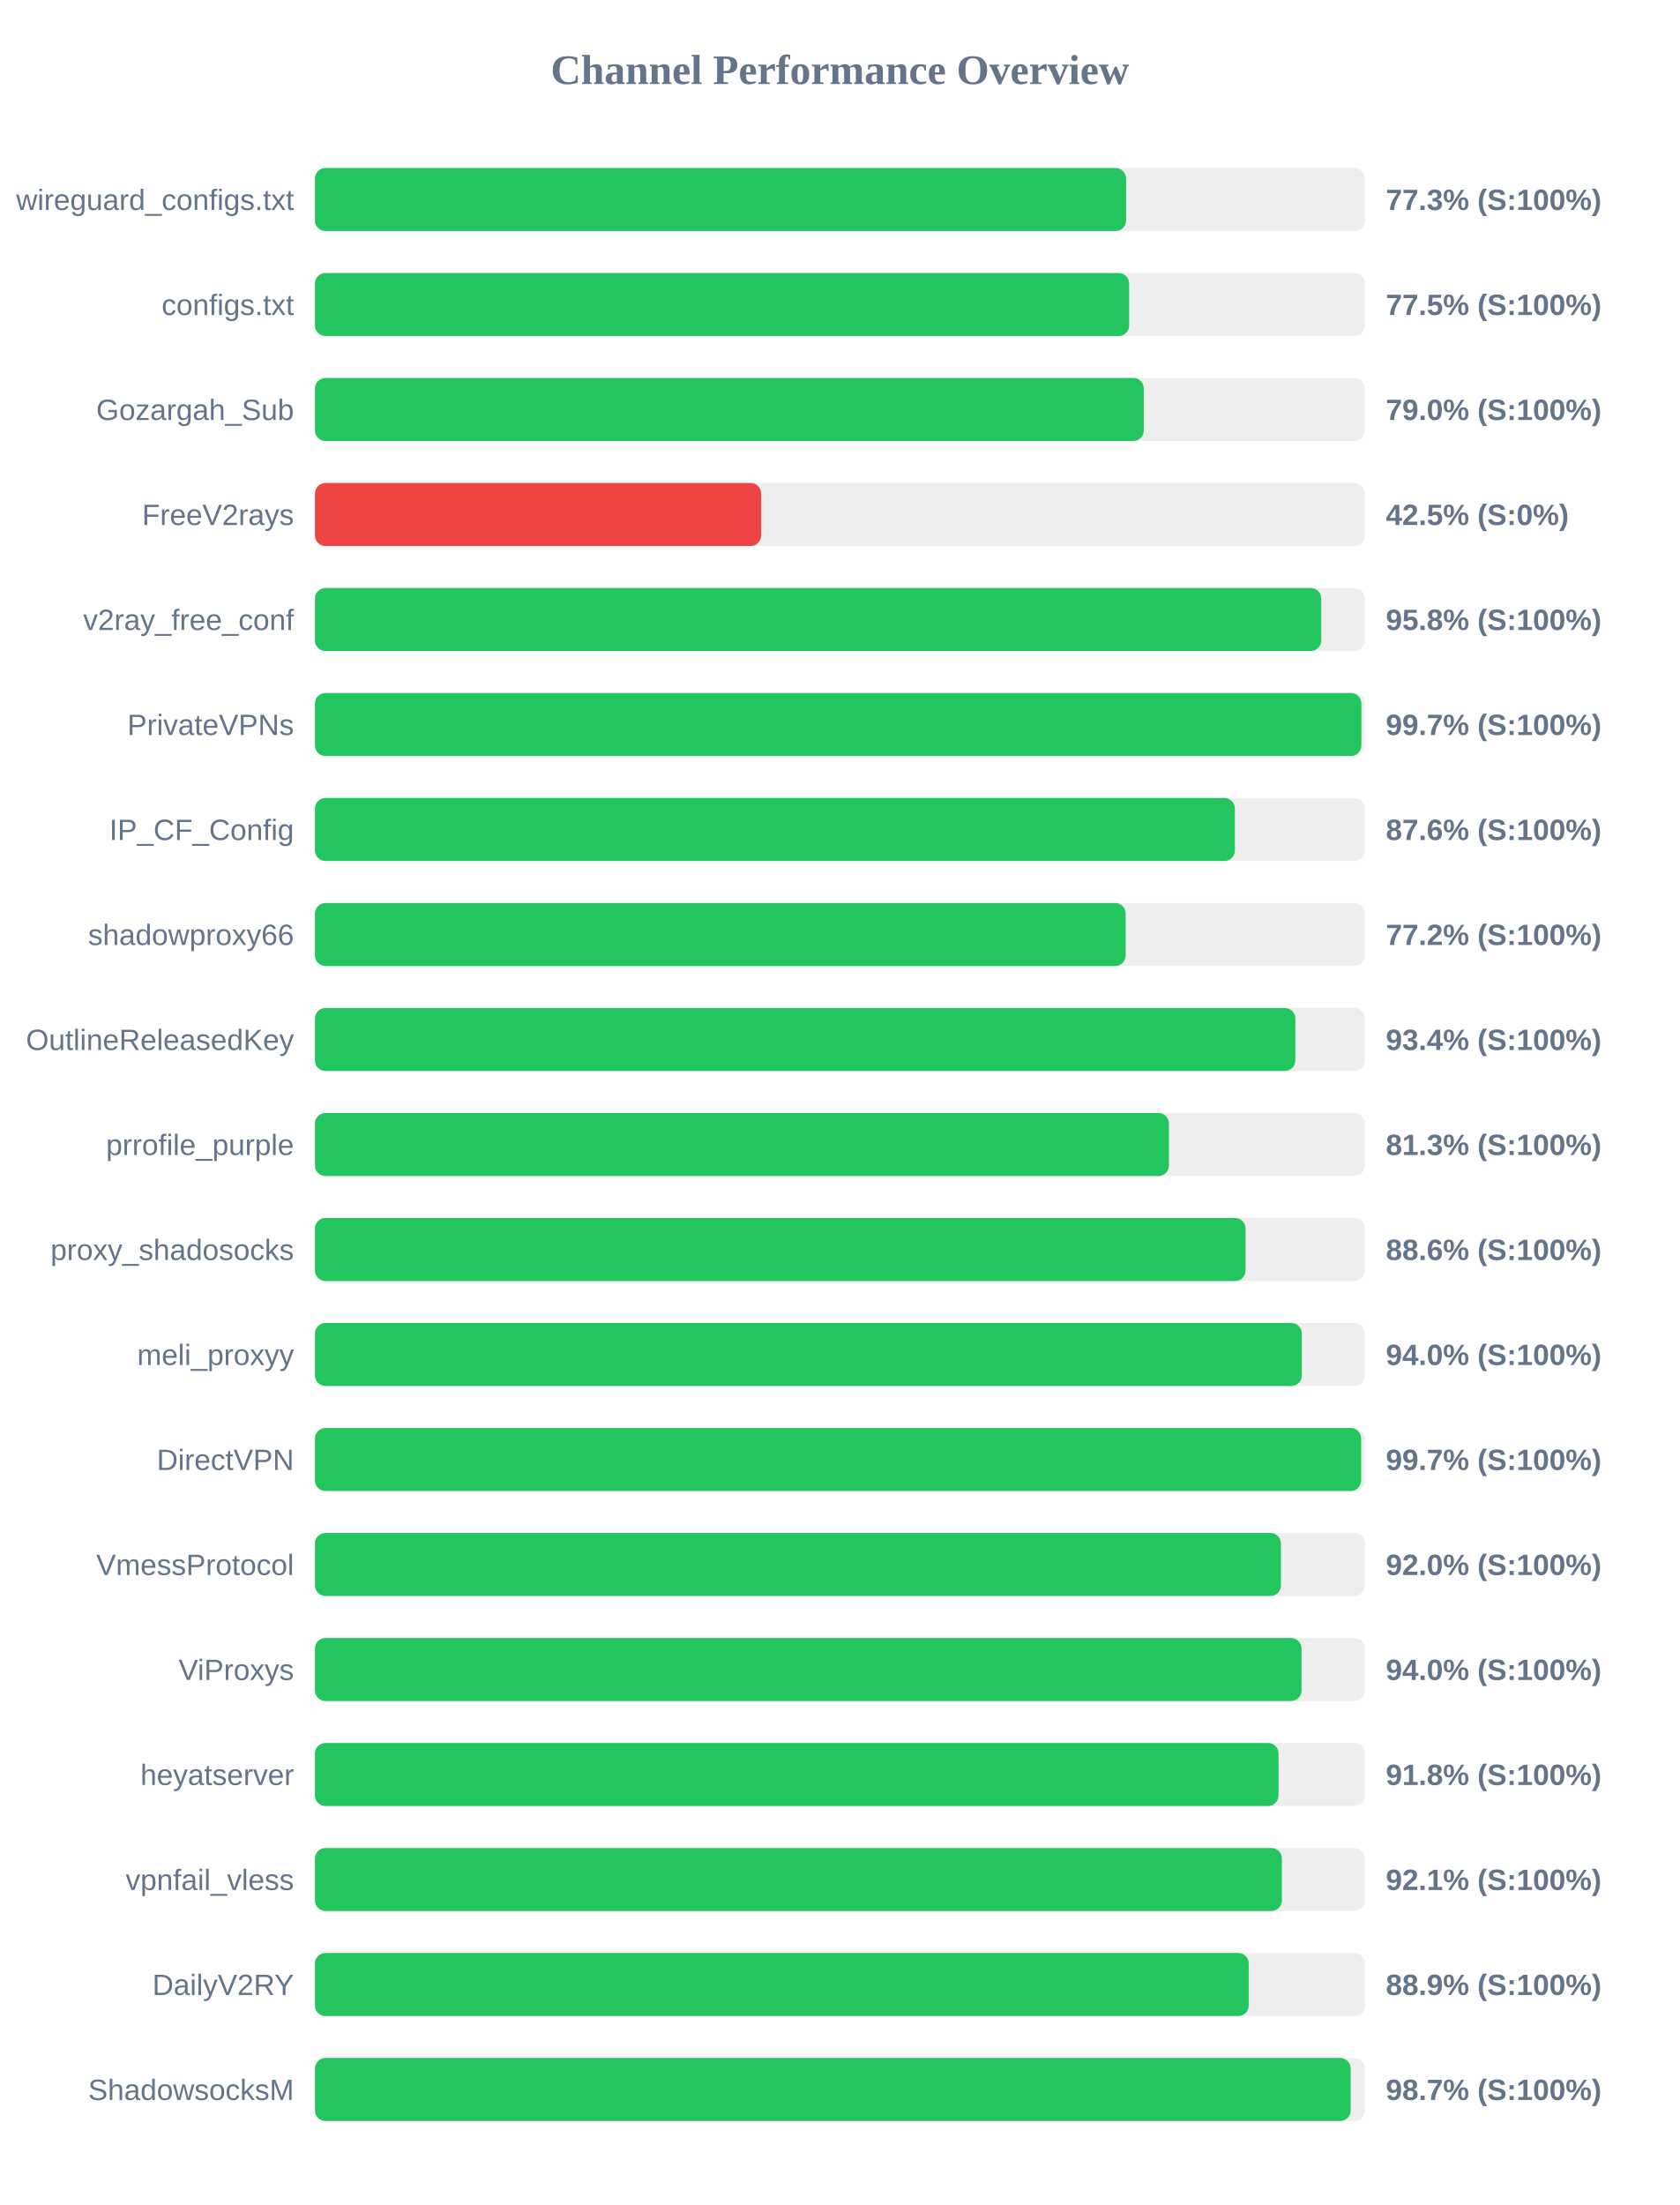
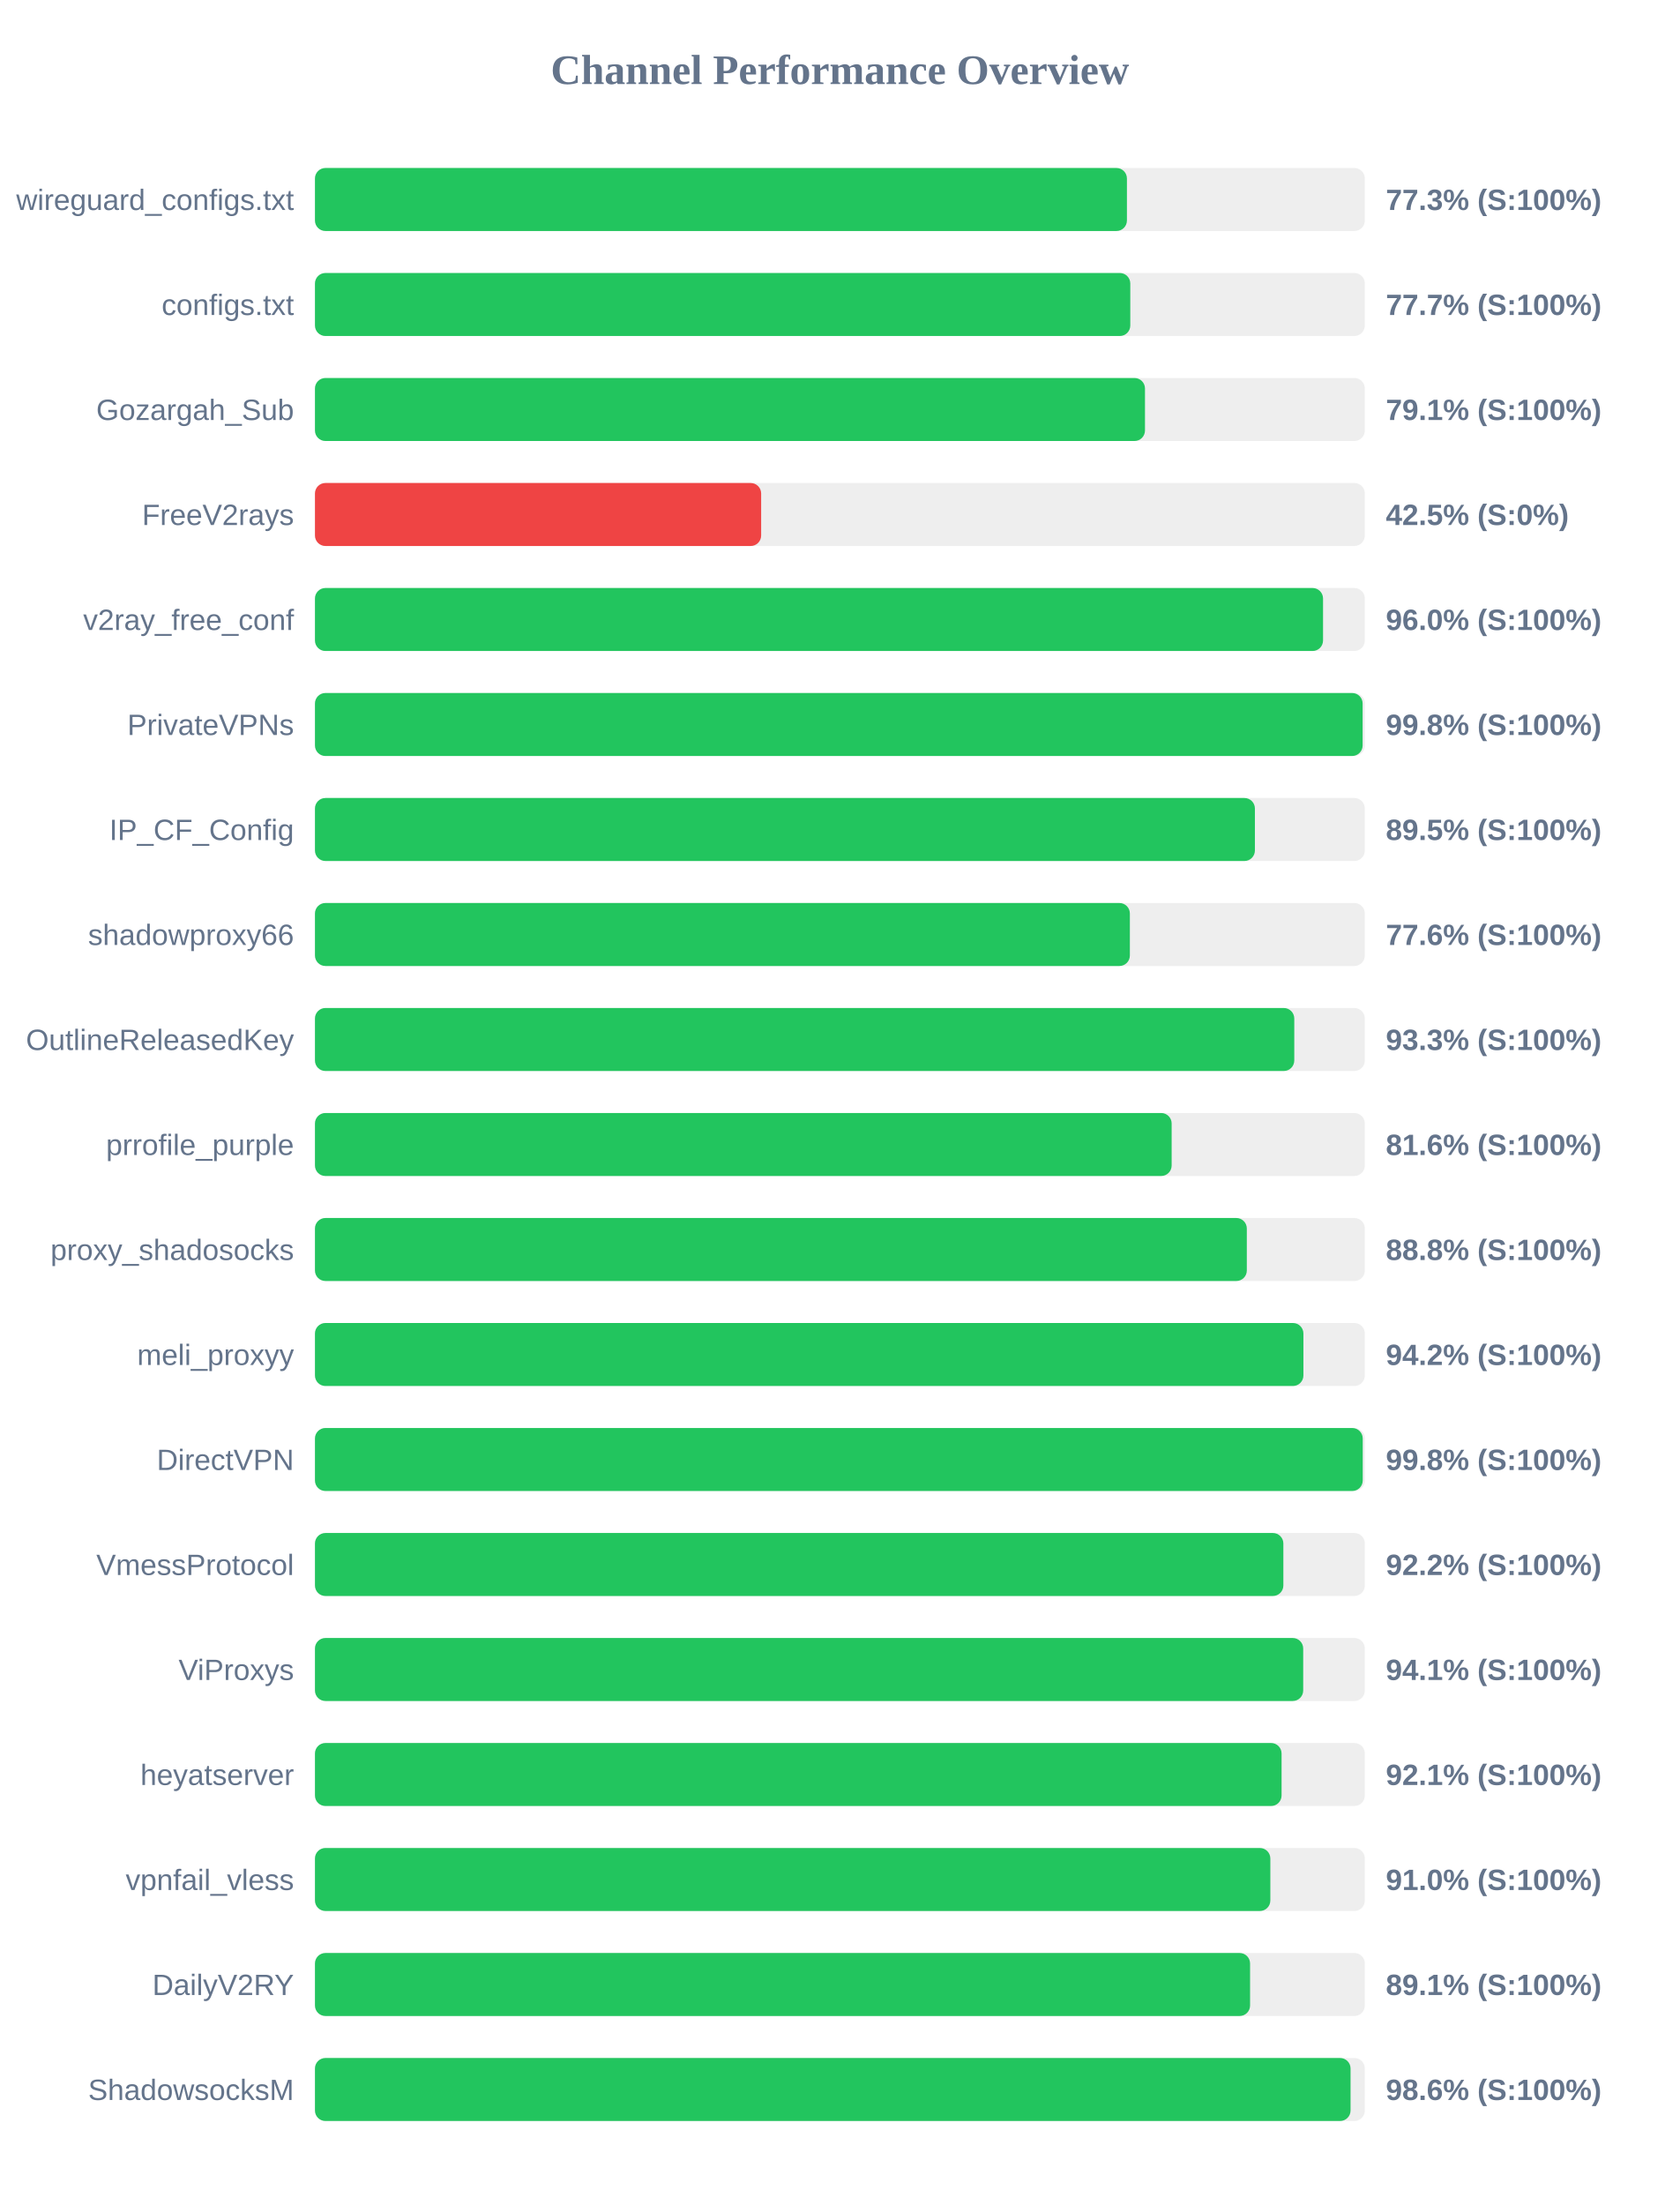
<svg xmlns="http://www.w3.org/2000/svg" width="800" height="1050" version="1.1">
  <style>
        .row { font: 14px Arial; fill: #64748b; }
        .score { font: bold 14px Arial; fill: #64748b; }
    </style>
  <text x="400" y="40" text-anchor="middle" font-size="20px" font-weight="bold" fill="#64748b">Channel Performance Overview</text>
  <rect x="150" y="80" width="500" height="30" fill="#eee" rx="5" />
-   <rect x="150" y="80" width="386.3" height="30" fill="#22c55e" rx="5" />
+   <rect x="150" y="80" width="386.7" height="30" fill="#22c55e" rx="5" />
  <text x="140" y="100" text-anchor="end" class="row">wireguard_configs.txt</text>
  <text x="660" y="100" text-anchor="start" class="score">77.3% (S:100%)</text>
  <rect x="150" y="130" width="500" height="30" fill="#eee" rx="5" />
-   <rect x="150" y="130" width="387.75" height="30" fill="#22c55e" rx="5" />
+   <rect x="150" y="130" width="388.3" height="30" fill="#22c55e" rx="5" />
  <text x="140" y="150" text-anchor="end" class="row">configs.txt</text>
-   <text x="660" y="150" text-anchor="start" class="score">77.5% (S:100%)</text>
+   <text x="660" y="150" text-anchor="start" class="score">77.7% (S:100%)</text>
  <rect x="150" y="180" width="500" height="30" fill="#eee" rx="5" />
-   <rect x="150" y="180" width="394.75" height="30" fill="#22c55e" rx="5" />
+   <rect x="150" y="180" width="395.3" height="30" fill="#22c55e" rx="5" />
  <text x="140" y="200" text-anchor="end" class="row">Gozargah_Sub</text>
-   <text x="660" y="200" text-anchor="start" class="score">79.0% (S:100%)</text>
+   <text x="660" y="200" text-anchor="start" class="score">79.1% (S:100%)</text>
  <rect x="150" y="230" width="500" height="30" fill="#eee" rx="5" />
  <rect x="150" y="230" width="212.5" height="30" fill="#ef4444" rx="5" />
  <text x="140" y="250" text-anchor="end" class="row">FreeV2rays</text>
  <text x="660" y="250" text-anchor="start" class="score">42.5% (S:0%)</text>
  <rect x="150" y="280" width="500" height="30" fill="#eee" rx="5" />
-   <rect x="150" y="280" width="479.25" height="30" fill="#22c55e" rx="5" />
+   <rect x="150" y="280" width="480.1" height="30" fill="#22c55e" rx="5" />
  <text x="140" y="300" text-anchor="end" class="row">v2ray_free_conf</text>
-   <text x="660" y="300" text-anchor="start" class="score">95.8% (S:100%)</text>
+   <text x="660" y="300" text-anchor="start" class="score">96.0% (S:100%)</text>
  <rect x="150" y="330" width="500" height="30" fill="#eee" rx="5" />
-   <rect x="150" y="330" width="498.35" height="30" fill="#22c55e" rx="5" />
+   <rect x="150" y="330" width="498.95" height="30" fill="#22c55e" rx="5" />
  <text x="140" y="350" text-anchor="end" class="row">PrivateVPNs</text>
-   <text x="660" y="350" text-anchor="start" class="score">99.7% (S:100%)</text>
+   <text x="660" y="350" text-anchor="start" class="score">99.8% (S:100%)</text>
  <rect x="150" y="380" width="500" height="30" fill="#eee" rx="5" />
-   <rect x="150" y="380" width="438.1" height="30" fill="#22c55e" rx="5" />
+   <rect x="150" y="380" width="447.65" height="30" fill="#22c55e" rx="5" />
  <text x="140" y="400" text-anchor="end" class="row">IP_CF_Config</text>
-   <text x="660" y="400" text-anchor="start" class="score">87.6% (S:100%)</text>
+   <text x="660" y="400" text-anchor="start" class="score">89.5% (S:100%)</text>
  <rect x="150" y="430" width="500" height="30" fill="#eee" rx="5" />
-   <rect x="150" y="430" width="386.1" height="30" fill="#22c55e" rx="5" />
+   <rect x="150" y="430" width="388.1" height="30" fill="#22c55e" rx="5" />
  <text x="140" y="450" text-anchor="end" class="row">shadowproxy66</text>
-   <text x="660" y="450" text-anchor="start" class="score">77.2% (S:100%)</text>
+   <text x="660" y="450" text-anchor="start" class="score">77.6% (S:100%)</text>
  <rect x="150" y="480" width="500" height="30" fill="#eee" rx="5" />
-   <rect x="150" y="480" width="466.9" height="30" fill="#22c55e" rx="5" />
+   <rect x="150" y="480" width="466.4" height="30" fill="#22c55e" rx="5" />
  <text x="140" y="500" text-anchor="end" class="row">OutlineReleasedKey</text>
-   <text x="660" y="500" text-anchor="start" class="score">93.4% (S:100%)</text>
+   <text x="660" y="500" text-anchor="start" class="score">93.3% (S:100%)</text>
  <rect x="150" y="530" width="500" height="30" fill="#eee" rx="5" />
-   <rect x="150" y="530" width="406.7" height="30" fill="#22c55e" rx="5" />
+   <rect x="150" y="530" width="408.0" height="30" fill="#22c55e" rx="5" />
  <text x="140" y="550" text-anchor="end" class="row">prrofile_purple</text>
-   <text x="660" y="550" text-anchor="start" class="score">81.3% (S:100%)</text>
+   <text x="660" y="550" text-anchor="start" class="score">81.6% (S:100%)</text>
  <rect x="150" y="580" width="500" height="30" fill="#eee" rx="5" />
-   <rect x="150" y="580" width="443.2" height="30" fill="#22c55e" rx="5" />
+   <rect x="150" y="580" width="443.8" height="30" fill="#22c55e" rx="5" />
  <text x="140" y="600" text-anchor="end" class="row">proxy_shadosocks</text>
-   <text x="660" y="600" text-anchor="start" class="score">88.6% (S:100%)</text>
+   <text x="660" y="600" text-anchor="start" class="score">88.8% (S:100%)</text>
  <rect x="150" y="630" width="500" height="30" fill="#eee" rx="5" />
-   <rect x="150" y="630" width="470.0" height="30" fill="#22c55e" rx="5" />
+   <rect x="150" y="630" width="470.75" height="30" fill="#22c55e" rx="5" />
  <text x="140" y="650" text-anchor="end" class="row">meli_proxyy</text>
-   <text x="660" y="650" text-anchor="start" class="score">94.0% (S:100%)</text>
+   <text x="660" y="650" text-anchor="start" class="score">94.2% (S:100%)</text>
  <rect x="150" y="680" width="500" height="30" fill="#eee" rx="5" />
-   <rect x="150" y="680" width="498.25" height="30" fill="#22c55e" rx="5" />
+   <rect x="150" y="680" width="499.0" height="30" fill="#22c55e" rx="5" />
  <text x="140" y="700" text-anchor="end" class="row">DirectVPN</text>
-   <text x="660" y="700" text-anchor="start" class="score">99.7% (S:100%)</text>
+   <text x="660" y="700" text-anchor="start" class="score">99.8% (S:100%)</text>
  <rect x="150" y="730" width="500" height="30" fill="#eee" rx="5" />
-   <rect x="150" y="730" width="460.05" height="30" fill="#22c55e" rx="5" />
+   <rect x="150" y="730" width="461.2" height="30" fill="#22c55e" rx="5" />
  <text x="140" y="750" text-anchor="end" class="row">VmessProtocol</text>
-   <text x="660" y="750" text-anchor="start" class="score">92.0% (S:100%)</text>
+   <text x="660" y="750" text-anchor="start" class="score">92.2% (S:100%)</text>
  <rect x="150" y="780" width="500" height="30" fill="#eee" rx="5" />
-   <rect x="150" y="780" width="469.85" height="30" fill="#22c55e" rx="5" />
+   <rect x="150" y="780" width="470.65" height="30" fill="#22c55e" rx="5" />
  <text x="140" y="800" text-anchor="end" class="row">ViProxys</text>
-   <text x="660" y="800" text-anchor="start" class="score">94.0% (S:100%)</text>
+   <text x="660" y="800" text-anchor="start" class="score">94.1% (S:100%)</text>
  <rect x="150" y="830" width="500" height="30" fill="#eee" rx="5" />
-   <rect x="150" y="830" width="458.9" height="30" fill="#22c55e" rx="5" />
+   <rect x="150" y="830" width="460.35" height="30" fill="#22c55e" rx="5" />
  <text x="140" y="850" text-anchor="end" class="row">heyatserver</text>
-   <text x="660" y="850" text-anchor="start" class="score">91.8% (S:100%)</text>
+   <text x="660" y="850" text-anchor="start" class="score">92.1% (S:100%)</text>
  <rect x="150" y="880" width="500" height="30" fill="#eee" rx="5" />
-   <rect x="150" y="880" width="460.5" height="30" fill="#22c55e" rx="5" />
+   <rect x="150" y="880" width="455.0" height="30" fill="#22c55e" rx="5" />
  <text x="140" y="900" text-anchor="end" class="row">vpnfail_vless</text>
-   <text x="660" y="900" text-anchor="start" class="score">92.1% (S:100%)</text>
+   <text x="660" y="900" text-anchor="start" class="score">91.0% (S:100%)</text>
  <rect x="150" y="930" width="500" height="30" fill="#eee" rx="5" />
-   <rect x="150" y="930" width="444.7" height="30" fill="#22c55e" rx="5" />
+   <rect x="150" y="930" width="445.35" height="30" fill="#22c55e" rx="5" />
  <text x="140" y="950" text-anchor="end" class="row">DailyV2RY</text>
-   <text x="660" y="950" text-anchor="start" class="score">88.9% (S:100%)</text>
+   <text x="660" y="950" text-anchor="start" class="score">89.1% (S:100%)</text>
  <rect x="150" y="980" width="500" height="30" fill="#eee" rx="5" />
-   <rect x="150" y="980" width="493.25" height="30" fill="#22c55e" rx="5" />
+   <rect x="150" y="980" width="493.2" height="30" fill="#22c55e" rx="5" />
  <text x="140" y="1000" text-anchor="end" class="row">ShadowsocksM</text>
-   <text x="660" y="1000" text-anchor="start" class="score">98.7% (S:100%)</text>
+   <text x="660" y="1000" text-anchor="start" class="score">98.6% (S:100%)</text>
</svg>
